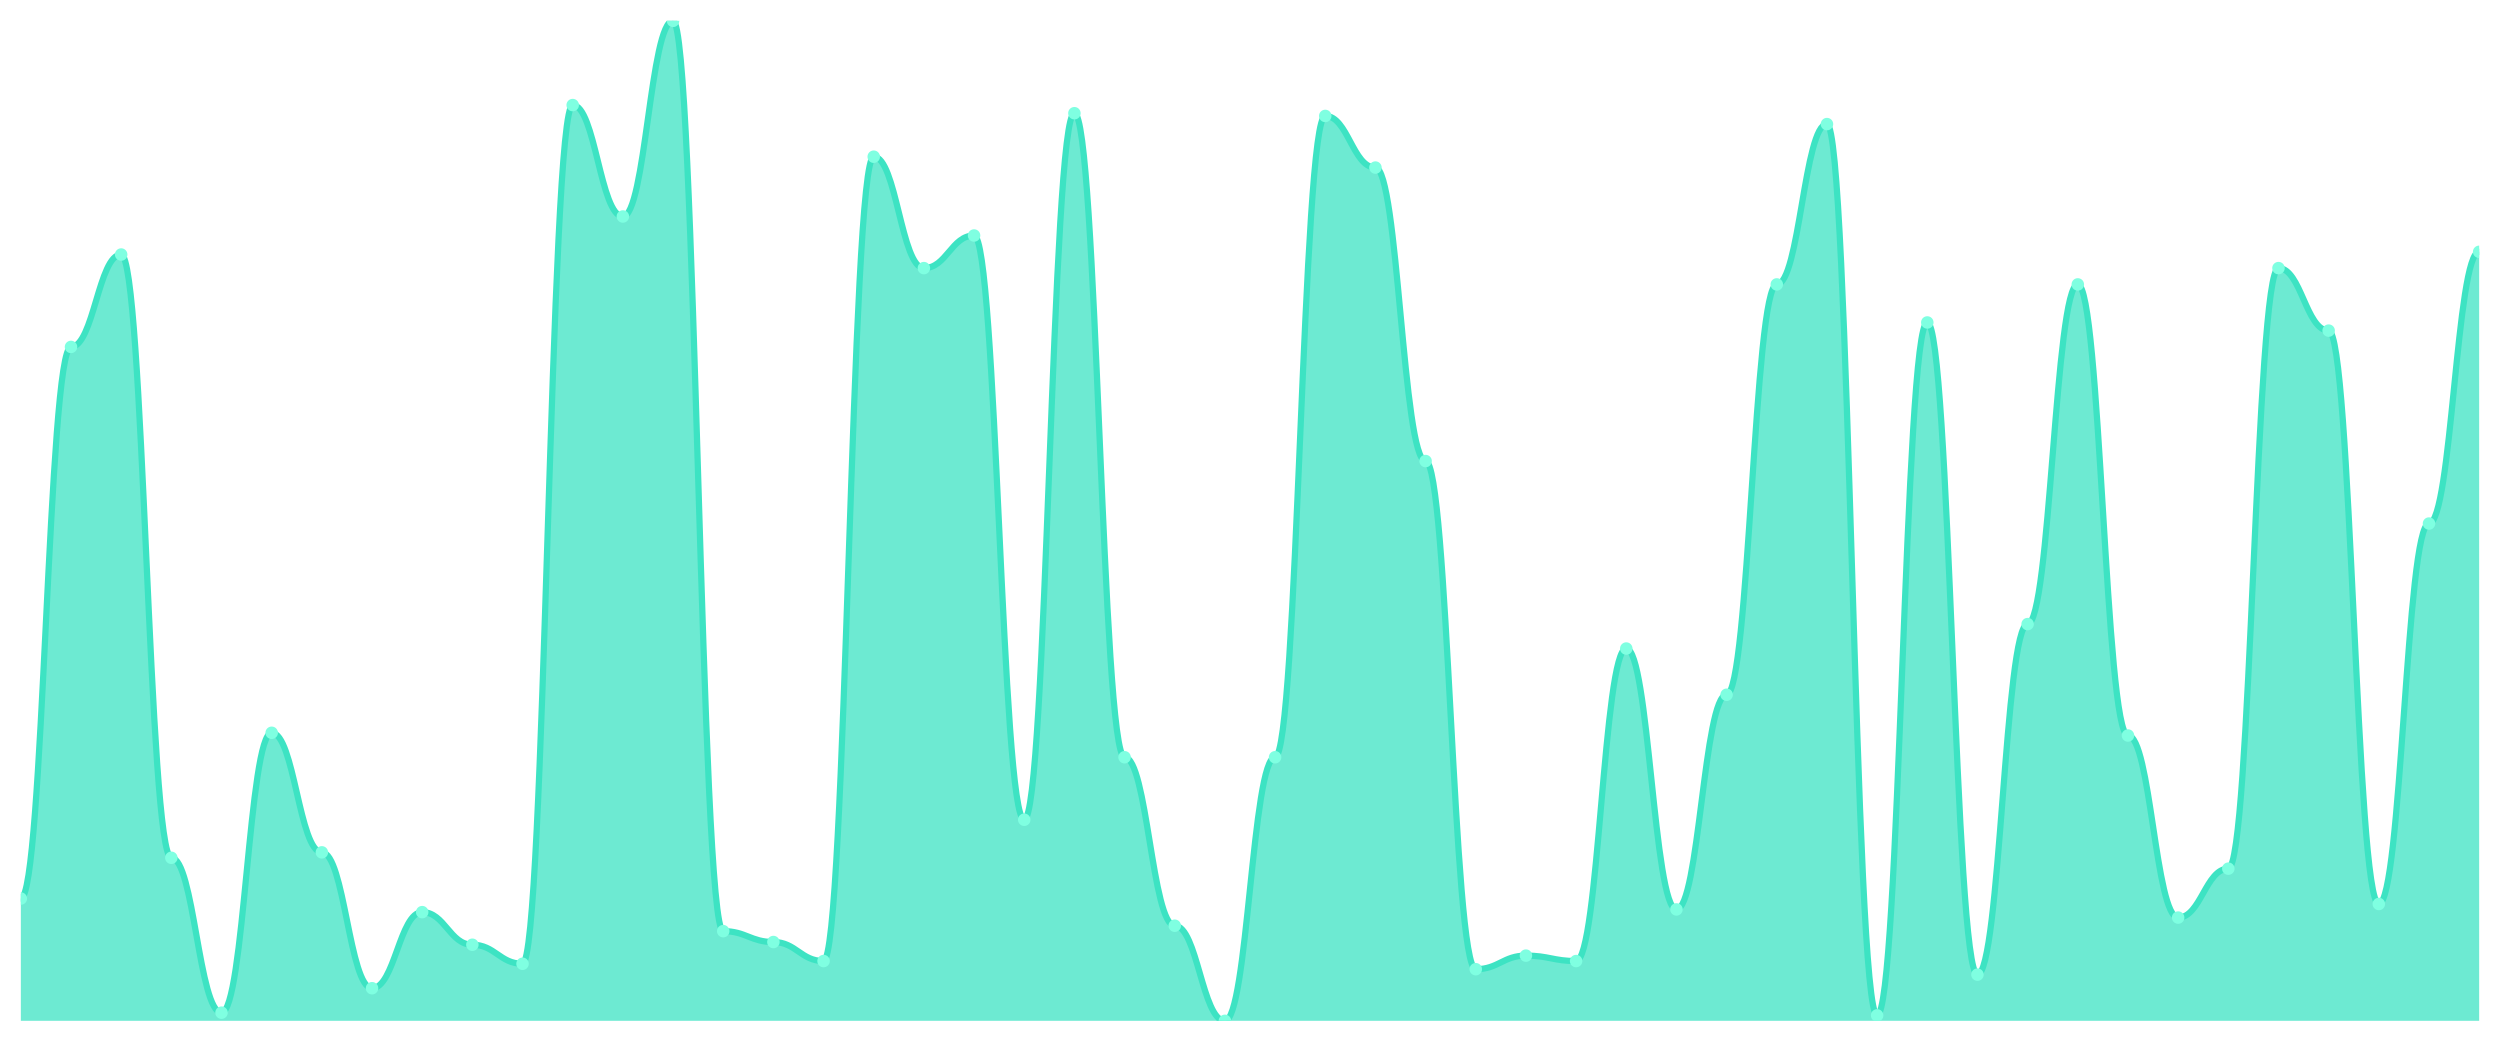
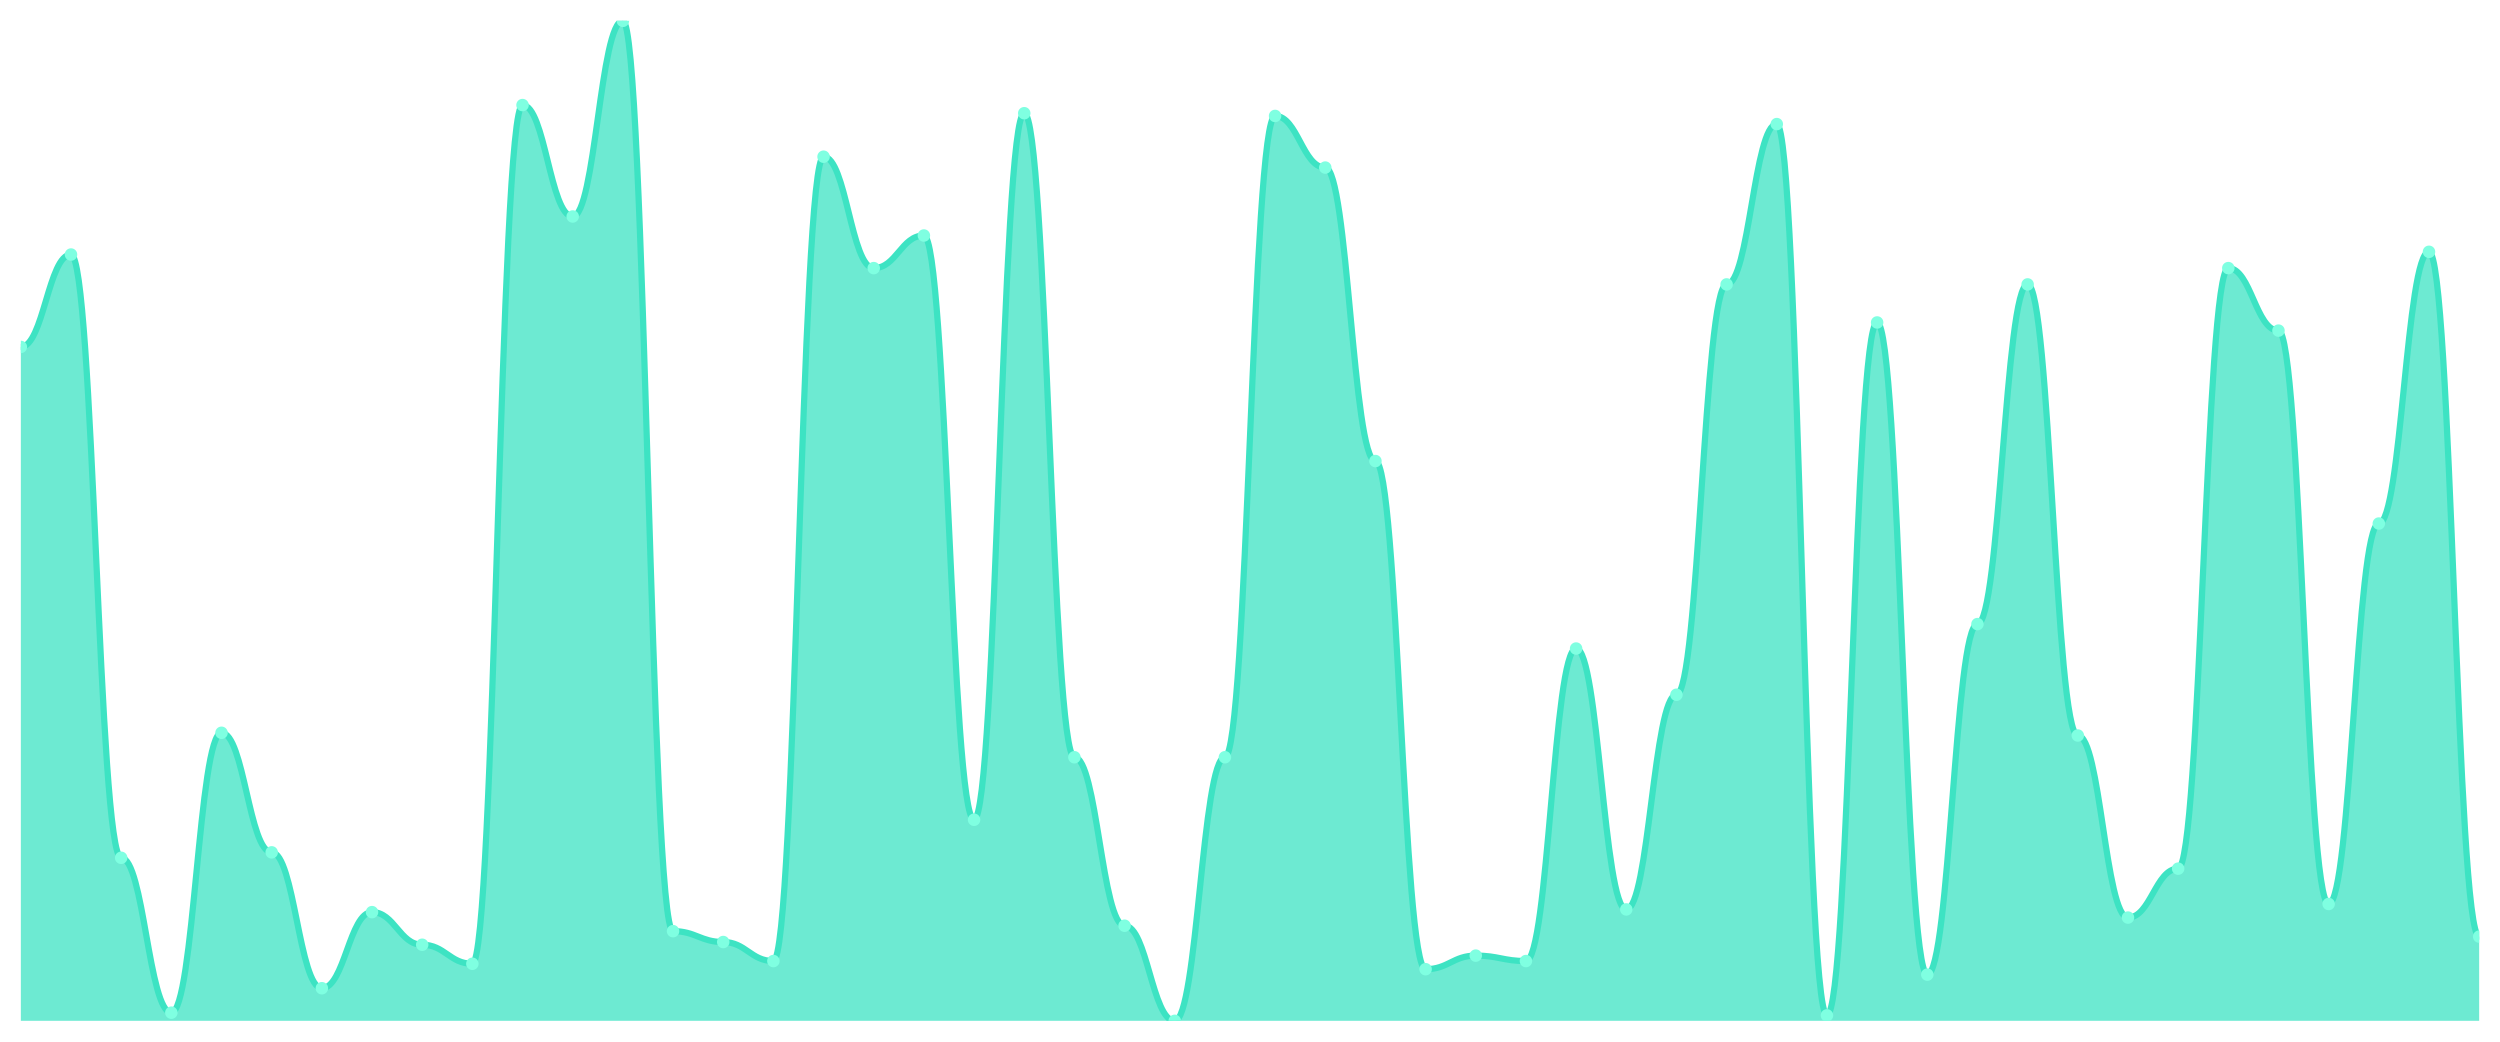
<svg xmlns="http://www.w3.org/2000/svg" viewBox="0 0 1200 500" width="1200" height="500">
  <defs>
    <clipPath id="c">
      <rect x="10" y="10" width="1180" height="480" />
    </clipPath>
  </defs>
  <rect width="1200" height="500" fill="none" />
  <g clip-path="url(#c)">
-     <path d="M 10,490 L 10,431.304 C 20.837,431.304 23.245,166.522 34.082,166.522 C 44.918,166.522 47.327,122.174 58.163,122.174 C 69,122.174 71.408,411.739 82.245,411.739 C 93.082,411.739 95.49,486.087 106.327,486.087 C 117.163,486.087 119.571,351.739 130.408,351.739 C 141.245,351.739 143.653,409.13 154.49,409.13 C 165.327,409.13 167.735,474.348 178.571,474.348 C 189.408,474.348 191.816,437.826 202.653,437.826 C 213.49,437.826 215.898,453.478 226.735,453.478 C 237.571,453.478 239.98,462.609 250.816,462.609 C 261.653,462.609 264.061,50.435 274.898,50.435 C 285.735,50.435 288.143,103.913 298.98,103.913 C 309.816,103.913 312.224,10 323.061,10 C 333.898,10 336.306,446.957 347.143,446.957 C 357.98,446.957 360.388,452.174 371.224,452.174 C 382.061,452.174 384.469,461.304 395.306,461.304 C 406.143,461.304 408.551,75.217 419.388,75.217 C 430.224,75.217 432.633,128.696 443.469,128.696 C 454.306,128.696 456.714,113.043 467.551,113.043 C 478.388,113.043 480.796,393.478 491.633,393.478 C 502.469,393.478 504.878,54.348 515.714,54.348 C 526.551,54.348 528.959,363.478 539.796,363.478 C 550.633,363.478 553.041,444.348 563.878,444.348 C 574.714,444.348 577.122,490 587.959,490 C 598.796,490 601.204,363.478 612.041,363.478 C 622.878,363.478 625.286,55.652 636.122,55.652 C 646.959,55.652 649.367,80.435 660.204,80.435 C 671.041,80.435 673.449,221.304 684.286,221.304 C 695.122,221.304 697.531,465.217 708.367,465.217 C 719.204,465.217 721.612,458.696 732.449,458.696 C 743.286,458.696 745.694,461.304 756.531,461.304 C 767.367,461.304 769.776,311.304 780.612,311.304 C 791.449,311.304 793.857,436.522 804.694,436.522 C 815.531,436.522 817.939,333.478 828.776,333.478 C 839.612,333.478 842.02,136.522 852.857,136.522 C 863.694,136.522 866.102,59.565 876.939,59.565 C 887.776,59.565 890.184,487.391 901.02,487.391 C 911.857,487.391 914.265,154.783 925.102,154.783 C 935.939,154.783 938.347,467.826 949.184,467.826 C 960.02,467.826 962.429,299.565 973.265,299.565 C 984.102,299.565 986.51,136.522 997.347,136.522 C 1008.184,136.522 1010.592,353.043 1021.429,353.043 C 1032.265,353.043 1034.673,440.435 1045.51,440.435 C 1056.347,440.435 1058.755,416.957 1069.592,416.957 C 1080.429,416.957 1082.837,128.696 1093.673,128.696 C 1104.51,128.696 1106.918,158.696 1117.755,158.696 C 1128.592,158.696 1131,433.913 1141.837,433.913 C 1152.673,433.913 1155.082,251.304 1165.918,251.304 C 1176.755,251.304 1179.163,120.87 1190,120.87 L 1190,490 Z" fill="rgba(61,227,195,0.75)" />
-     <path d="M 10,431.304 C 20.837,431.304 23.245,166.522 34.082,166.522 C 44.918,166.522 47.327,122.174 58.163,122.174 C 69,122.174 71.408,411.739 82.245,411.739 C 93.082,411.739 95.49,486.087 106.327,486.087 C 117.163,486.087 119.571,351.739 130.408,351.739 C 141.245,351.739 143.653,409.13 154.49,409.13 C 165.327,409.13 167.735,474.348 178.571,474.348 C 189.408,474.348 191.816,437.826 202.653,437.826 C 213.49,437.826 215.898,453.478 226.735,453.478 C 237.571,453.478 239.98,462.609 250.816,462.609 C 261.653,462.609 264.061,50.435 274.898,50.435 C 285.735,50.435 288.143,103.913 298.98,103.913 C 309.816,103.913 312.224,10 323.061,10 C 333.898,10 336.306,446.957 347.143,446.957 C 357.98,446.957 360.388,452.174 371.224,452.174 C 382.061,452.174 384.469,461.304 395.306,461.304 C 406.143,461.304 408.551,75.217 419.388,75.217 C 430.224,75.217 432.633,128.696 443.469,128.696 C 454.306,128.696 456.714,113.043 467.551,113.043 C 478.388,113.043 480.796,393.478 491.633,393.478 C 502.469,393.478 504.878,54.348 515.714,54.348 C 526.551,54.348 528.959,363.478 539.796,363.478 C 550.633,363.478 553.041,444.348 563.878,444.348 C 574.714,444.348 577.122,490 587.959,490 C 598.796,490 601.204,363.478 612.041,363.478 C 622.878,363.478 625.286,55.652 636.122,55.652 C 646.959,55.652 649.367,80.435 660.204,80.435 C 671.041,80.435 673.449,221.304 684.286,221.304 C 695.122,221.304 697.531,465.217 708.367,465.217 C 719.204,465.217 721.612,458.696 732.449,458.696 C 743.286,458.696 745.694,461.304 756.531,461.304 C 767.367,461.304 769.776,311.304 780.612,311.304 C 791.449,311.304 793.857,436.522 804.694,436.522 C 815.531,436.522 817.939,333.478 828.776,333.478 C 839.612,333.478 842.02,136.522 852.857,136.522 C 863.694,136.522 866.102,59.565 876.939,59.565 C 887.776,59.565 890.184,487.391 901.02,487.391 C 911.857,487.391 914.265,154.783 925.102,154.783 C 935.939,154.783 938.347,467.826 949.184,467.826 C 960.02,467.826 962.429,299.565 973.265,299.565 C 984.102,299.565 986.51,136.522 997.347,136.522 C 1008.184,136.522 1010.592,353.043 1021.429,353.043 C 1032.265,353.043 1034.673,440.435 1045.51,440.435 C 1056.347,440.435 1058.755,416.957 1069.592,416.957 C 1080.429,416.957 1082.837,128.696 1093.673,128.696 C 1104.51,128.696 1106.918,158.696 1117.755,158.696 C 1128.592,158.696 1131,433.913 1141.837,433.913 C 1152.673,433.913 1155.082,251.304 1165.918,251.304 C 1176.755,251.304 1179.163,120.87 1190,120.87" fill="none" stroke="#3de3c3" stroke-width="3" stroke-linecap="round" stroke-linejoin="round" />
-     <circle cx="10" cy="431.304" r="3" fill="#7fffe1" />
-     <circle cx="34.082" cy="166.522" r="3" fill="#7fffe1" />
-     <circle cx="58.163" cy="122.174" r="3" fill="#7fffe1" />
-     <circle cx="82.245" cy="411.739" r="3" fill="#7fffe1" />
-     <circle cx="106.327" cy="486.087" r="3" fill="#7fffe1" />
-     <circle cx="130.408" cy="351.739" r="3" fill="#7fffe1" />
-     <circle cx="154.49" cy="409.13" r="3" fill="#7fffe1" />
-     <circle cx="178.571" cy="474.348" r="3" fill="#7fffe1" />
-     <circle cx="202.653" cy="437.826" r="3" fill="#7fffe1" />
-     <circle cx="226.735" cy="453.478" r="3" fill="#7fffe1" />
-     <circle cx="250.816" cy="462.609" r="3" fill="#7fffe1" />
-     <circle cx="274.898" cy="50.435" r="3" fill="#7fffe1" />
-     <circle cx="298.98" cy="103.913" r="3" fill="#7fffe1" />
-     <circle cx="323.061" cy="10" r="3" fill="#7fffe1" />
-     <circle cx="347.143" cy="446.957" r="3" fill="#7fffe1" />
-     <circle cx="371.224" cy="452.174" r="3" fill="#7fffe1" />
-     <circle cx="395.306" cy="461.304" r="3" fill="#7fffe1" />
-     <circle cx="419.388" cy="75.217" r="3" fill="#7fffe1" />
-     <circle cx="443.469" cy="128.696" r="3" fill="#7fffe1" />
-     <circle cx="467.551" cy="113.043" r="3" fill="#7fffe1" />
-     <circle cx="491.633" cy="393.478" r="3" fill="#7fffe1" />
-     <circle cx="515.714" cy="54.348" r="3" fill="#7fffe1" />
-     <circle cx="539.796" cy="363.478" r="3" fill="#7fffe1" />
-     <circle cx="563.878" cy="444.348" r="3" fill="#7fffe1" />
-     <circle cx="587.959" cy="490" r="3" fill="#7fffe1" />
-     <circle cx="612.041" cy="363.478" r="3" fill="#7fffe1" />
-     <circle cx="636.122" cy="55.652" r="3" fill="#7fffe1" />
-     <circle cx="660.204" cy="80.435" r="3" fill="#7fffe1" />
-     <circle cx="684.286" cy="221.304" r="3" fill="#7fffe1" />
-     <circle cx="708.367" cy="465.217" r="3" fill="#7fffe1" />
-     <circle cx="732.449" cy="458.696" r="3" fill="#7fffe1" />
-     <circle cx="756.531" cy="461.304" r="3" fill="#7fffe1" />
-     <circle cx="780.612" cy="311.304" r="3" fill="#7fffe1" />
-     <circle cx="804.694" cy="436.522" r="3" fill="#7fffe1" />
-     <circle cx="828.776" cy="333.478" r="3" fill="#7fffe1" />
-     <circle cx="852.857" cy="136.522" r="3" fill="#7fffe1" />
-     <circle cx="876.939" cy="59.565" r="3" fill="#7fffe1" />
-     <circle cx="901.02" cy="487.391" r="3" fill="#7fffe1" />
-     <circle cx="925.102" cy="154.783" r="3" fill="#7fffe1" />
-     <circle cx="949.184" cy="467.826" r="3" fill="#7fffe1" />
-     <circle cx="973.265" cy="299.565" r="3" fill="#7fffe1" />
-     <circle cx="997.347" cy="136.522" r="3" fill="#7fffe1" />
-     <circle cx="1021.429" cy="353.043" r="3" fill="#7fffe1" />
-     <circle cx="1045.51" cy="440.435" r="3" fill="#7fffe1" />
-     <circle cx="1069.592" cy="416.957" r="3" fill="#7fffe1" />
-     <circle cx="1093.673" cy="128.696" r="3" fill="#7fffe1" />
-     <circle cx="1117.755" cy="158.696" r="3" fill="#7fffe1" />
-     <circle cx="1141.837" cy="433.913" r="3" fill="#7fffe1" />
-     <circle cx="1165.918" cy="251.304" r="3" fill="#7fffe1" />
-     <circle cx="1190" cy="120.87" r="3" fill="#7fffe1" />
+     <path d="M 10,490 L 10,166.522 C 20.837,166.522 23.245,122.174 34.082,122.174 C 44.918,122.174 47.327,411.739 58.163,411.739 C 69,411.739 71.408,486.087 82.245,486.087 C 93.082,486.087 95.49,351.739 106.327,351.739 C 117.163,351.739 119.571,409.13 130.408,409.13 C 141.245,409.13 143.653,474.348 154.49,474.348 C 165.327,474.348 167.735,437.826 178.571,437.826 C 189.408,437.826 191.816,453.478 202.653,453.478 C 213.49,453.478 215.898,462.609 226.735,462.609 C 237.571,462.609 239.98,50.435 250.816,50.435 C 261.653,50.435 264.061,103.913 274.898,103.913 C 285.735,103.913 288.143,10 298.98,10 C 309.816,10 312.224,446.957 323.061,446.957 C 333.898,446.957 336.306,452.174 347.143,452.174 C 357.98,452.174 360.388,461.304 371.224,461.304 C 382.061,461.304 384.469,75.217 395.306,75.217 C 406.143,75.217 408.551,128.696 419.388,128.696 C 430.224,128.696 432.633,113.043 443.469,113.043 C 454.306,113.043 456.714,393.478 467.551,393.478 C 478.388,393.478 480.796,54.348 491.633,54.348 C 502.469,54.348 504.878,363.478 515.714,363.478 C 526.551,363.478 528.959,444.348 539.796,444.348 C 550.633,444.348 553.041,490 563.878,490 C 574.714,490 577.122,363.478 587.959,363.478 C 598.796,363.478 601.204,55.652 612.041,55.652 C 622.878,55.652 625.286,80.435 636.122,80.435 C 646.959,80.435 649.367,221.304 660.204,221.304 C 671.041,221.304 673.449,465.217 684.286,465.217 C 695.122,465.217 697.531,458.696 708.367,458.696 C 719.204,458.696 721.612,461.304 732.449,461.304 C 743.286,461.304 745.694,311.304 756.531,311.304 C 767.367,311.304 769.776,436.522 780.612,436.522 C 791.449,436.522 793.857,333.478 804.694,333.478 C 815.531,333.478 817.939,136.522 828.776,136.522 C 839.612,136.522 842.02,59.565 852.857,59.565 C 863.694,59.565 866.102,487.391 876.939,487.391 C 887.776,487.391 890.184,154.783 901.02,154.783 C 911.857,154.783 914.265,467.826 925.102,467.826 C 935.939,467.826 938.347,299.565 949.184,299.565 C 960.02,299.565 962.429,136.522 973.265,136.522 C 984.102,136.522 986.51,353.043 997.347,353.043 C 1008.184,353.043 1010.592,440.435 1021.429,440.435 C 1032.265,440.435 1034.673,416.957 1045.51,416.957 C 1056.347,416.957 1058.755,128.696 1069.592,128.696 C 1080.429,128.696 1082.837,158.696 1093.673,158.696 C 1104.51,158.696 1106.918,433.913 1117.755,433.913 C 1128.592,433.913 1131,251.304 1141.837,251.304 C 1152.673,251.304 1155.082,120.87 1165.918,120.87 C 1176.755,120.87 1179.163,449.565 1190,449.565 L 1190,490 Z" fill="rgba(61,227,195,0.75)" />
+     <path d="M 10,166.522 C 20.837,166.522 23.245,122.174 34.082,122.174 C 44.918,122.174 47.327,411.739 58.163,411.739 C 69,411.739 71.408,486.087 82.245,486.087 C 93.082,486.087 95.49,351.739 106.327,351.739 C 117.163,351.739 119.571,409.13 130.408,409.13 C 141.245,409.13 143.653,474.348 154.49,474.348 C 165.327,474.348 167.735,437.826 178.571,437.826 C 189.408,437.826 191.816,453.478 202.653,453.478 C 213.49,453.478 215.898,462.609 226.735,462.609 C 237.571,462.609 239.98,50.435 250.816,50.435 C 261.653,50.435 264.061,103.913 274.898,103.913 C 285.735,103.913 288.143,10 298.98,10 C 309.816,10 312.224,446.957 323.061,446.957 C 333.898,446.957 336.306,452.174 347.143,452.174 C 357.98,452.174 360.388,461.304 371.224,461.304 C 382.061,461.304 384.469,75.217 395.306,75.217 C 406.143,75.217 408.551,128.696 419.388,128.696 C 430.224,128.696 432.633,113.043 443.469,113.043 C 454.306,113.043 456.714,393.478 467.551,393.478 C 478.388,393.478 480.796,54.348 491.633,54.348 C 502.469,54.348 504.878,363.478 515.714,363.478 C 526.551,363.478 528.959,444.348 539.796,444.348 C 550.633,444.348 553.041,490 563.878,490 C 574.714,490 577.122,363.478 587.959,363.478 C 598.796,363.478 601.204,55.652 612.041,55.652 C 622.878,55.652 625.286,80.435 636.122,80.435 C 646.959,80.435 649.367,221.304 660.204,221.304 C 671.041,221.304 673.449,465.217 684.286,465.217 C 695.122,465.217 697.531,458.696 708.367,458.696 C 719.204,458.696 721.612,461.304 732.449,461.304 C 743.286,461.304 745.694,311.304 756.531,311.304 C 767.367,311.304 769.776,436.522 780.612,436.522 C 791.449,436.522 793.857,333.478 804.694,333.478 C 815.531,333.478 817.939,136.522 828.776,136.522 C 839.612,136.522 842.02,59.565 852.857,59.565 C 863.694,59.565 866.102,487.391 876.939,487.391 C 887.776,487.391 890.184,154.783 901.02,154.783 C 911.857,154.783 914.265,467.826 925.102,467.826 C 935.939,467.826 938.347,299.565 949.184,299.565 C 960.02,299.565 962.429,136.522 973.265,136.522 C 984.102,136.522 986.51,353.043 997.347,353.043 C 1008.184,353.043 1010.592,440.435 1021.429,440.435 C 1032.265,440.435 1034.673,416.957 1045.51,416.957 C 1056.347,416.957 1058.755,128.696 1069.592,128.696 C 1080.429,128.696 1082.837,158.696 1093.673,158.696 C 1104.51,158.696 1106.918,433.913 1117.755,433.913 C 1128.592,433.913 1131,251.304 1141.837,251.304 C 1152.673,251.304 1155.082,120.87 1165.918,120.87 C 1176.755,120.87 1179.163,449.565 1190,449.565" fill="none" stroke="#3de3c3" stroke-width="3" stroke-linecap="round" stroke-linejoin="round" />
+     <circle cx="10" cy="166.522" r="3" fill="#7fffe1" />
+     <circle cx="34.082" cy="122.174" r="3" fill="#7fffe1" />
+     <circle cx="58.163" cy="411.739" r="3" fill="#7fffe1" />
+     <circle cx="82.245" cy="486.087" r="3" fill="#7fffe1" />
+     <circle cx="106.327" cy="351.739" r="3" fill="#7fffe1" />
+     <circle cx="130.408" cy="409.13" r="3" fill="#7fffe1" />
+     <circle cx="154.49" cy="474.348" r="3" fill="#7fffe1" />
+     <circle cx="178.571" cy="437.826" r="3" fill="#7fffe1" />
+     <circle cx="202.653" cy="453.478" r="3" fill="#7fffe1" />
+     <circle cx="226.735" cy="462.609" r="3" fill="#7fffe1" />
+     <circle cx="250.816" cy="50.435" r="3" fill="#7fffe1" />
+     <circle cx="274.898" cy="103.913" r="3" fill="#7fffe1" />
+     <circle cx="298.98" cy="10" r="3" fill="#7fffe1" />
+     <circle cx="323.061" cy="446.957" r="3" fill="#7fffe1" />
+     <circle cx="347.143" cy="452.174" r="3" fill="#7fffe1" />
+     <circle cx="371.224" cy="461.304" r="3" fill="#7fffe1" />
+     <circle cx="395.306" cy="75.217" r="3" fill="#7fffe1" />
+     <circle cx="419.388" cy="128.696" r="3" fill="#7fffe1" />
+     <circle cx="443.469" cy="113.043" r="3" fill="#7fffe1" />
+     <circle cx="467.551" cy="393.478" r="3" fill="#7fffe1" />
+     <circle cx="491.633" cy="54.348" r="3" fill="#7fffe1" />
+     <circle cx="515.714" cy="363.478" r="3" fill="#7fffe1" />
+     <circle cx="539.796" cy="444.348" r="3" fill="#7fffe1" />
+     <circle cx="563.878" cy="490" r="3" fill="#7fffe1" />
+     <circle cx="587.959" cy="363.478" r="3" fill="#7fffe1" />
+     <circle cx="612.041" cy="55.652" r="3" fill="#7fffe1" />
+     <circle cx="636.122" cy="80.435" r="3" fill="#7fffe1" />
+     <circle cx="660.204" cy="221.304" r="3" fill="#7fffe1" />
+     <circle cx="684.286" cy="465.217" r="3" fill="#7fffe1" />
+     <circle cx="708.367" cy="458.696" r="3" fill="#7fffe1" />
+     <circle cx="732.449" cy="461.304" r="3" fill="#7fffe1" />
+     <circle cx="756.531" cy="311.304" r="3" fill="#7fffe1" />
+     <circle cx="780.612" cy="436.522" r="3" fill="#7fffe1" />
+     <circle cx="804.694" cy="333.478" r="3" fill="#7fffe1" />
+     <circle cx="828.776" cy="136.522" r="3" fill="#7fffe1" />
+     <circle cx="852.857" cy="59.565" r="3" fill="#7fffe1" />
+     <circle cx="876.939" cy="487.391" r="3" fill="#7fffe1" />
+     <circle cx="901.02" cy="154.783" r="3" fill="#7fffe1" />
+     <circle cx="925.102" cy="467.826" r="3" fill="#7fffe1" />
+     <circle cx="949.184" cy="299.565" r="3" fill="#7fffe1" />
+     <circle cx="973.265" cy="136.522" r="3" fill="#7fffe1" />
+     <circle cx="997.347" cy="353.043" r="3" fill="#7fffe1" />
+     <circle cx="1021.429" cy="440.435" r="3" fill="#7fffe1" />
+     <circle cx="1045.51" cy="416.957" r="3" fill="#7fffe1" />
+     <circle cx="1069.592" cy="128.696" r="3" fill="#7fffe1" />
+     <circle cx="1093.673" cy="158.696" r="3" fill="#7fffe1" />
+     <circle cx="1117.755" cy="433.913" r="3" fill="#7fffe1" />
+     <circle cx="1141.837" cy="251.304" r="3" fill="#7fffe1" />
+     <circle cx="1165.918" cy="120.87" r="3" fill="#7fffe1" />
+     <circle cx="1190" cy="449.565" r="3" fill="#7fffe1" />
  </g>
</svg>
